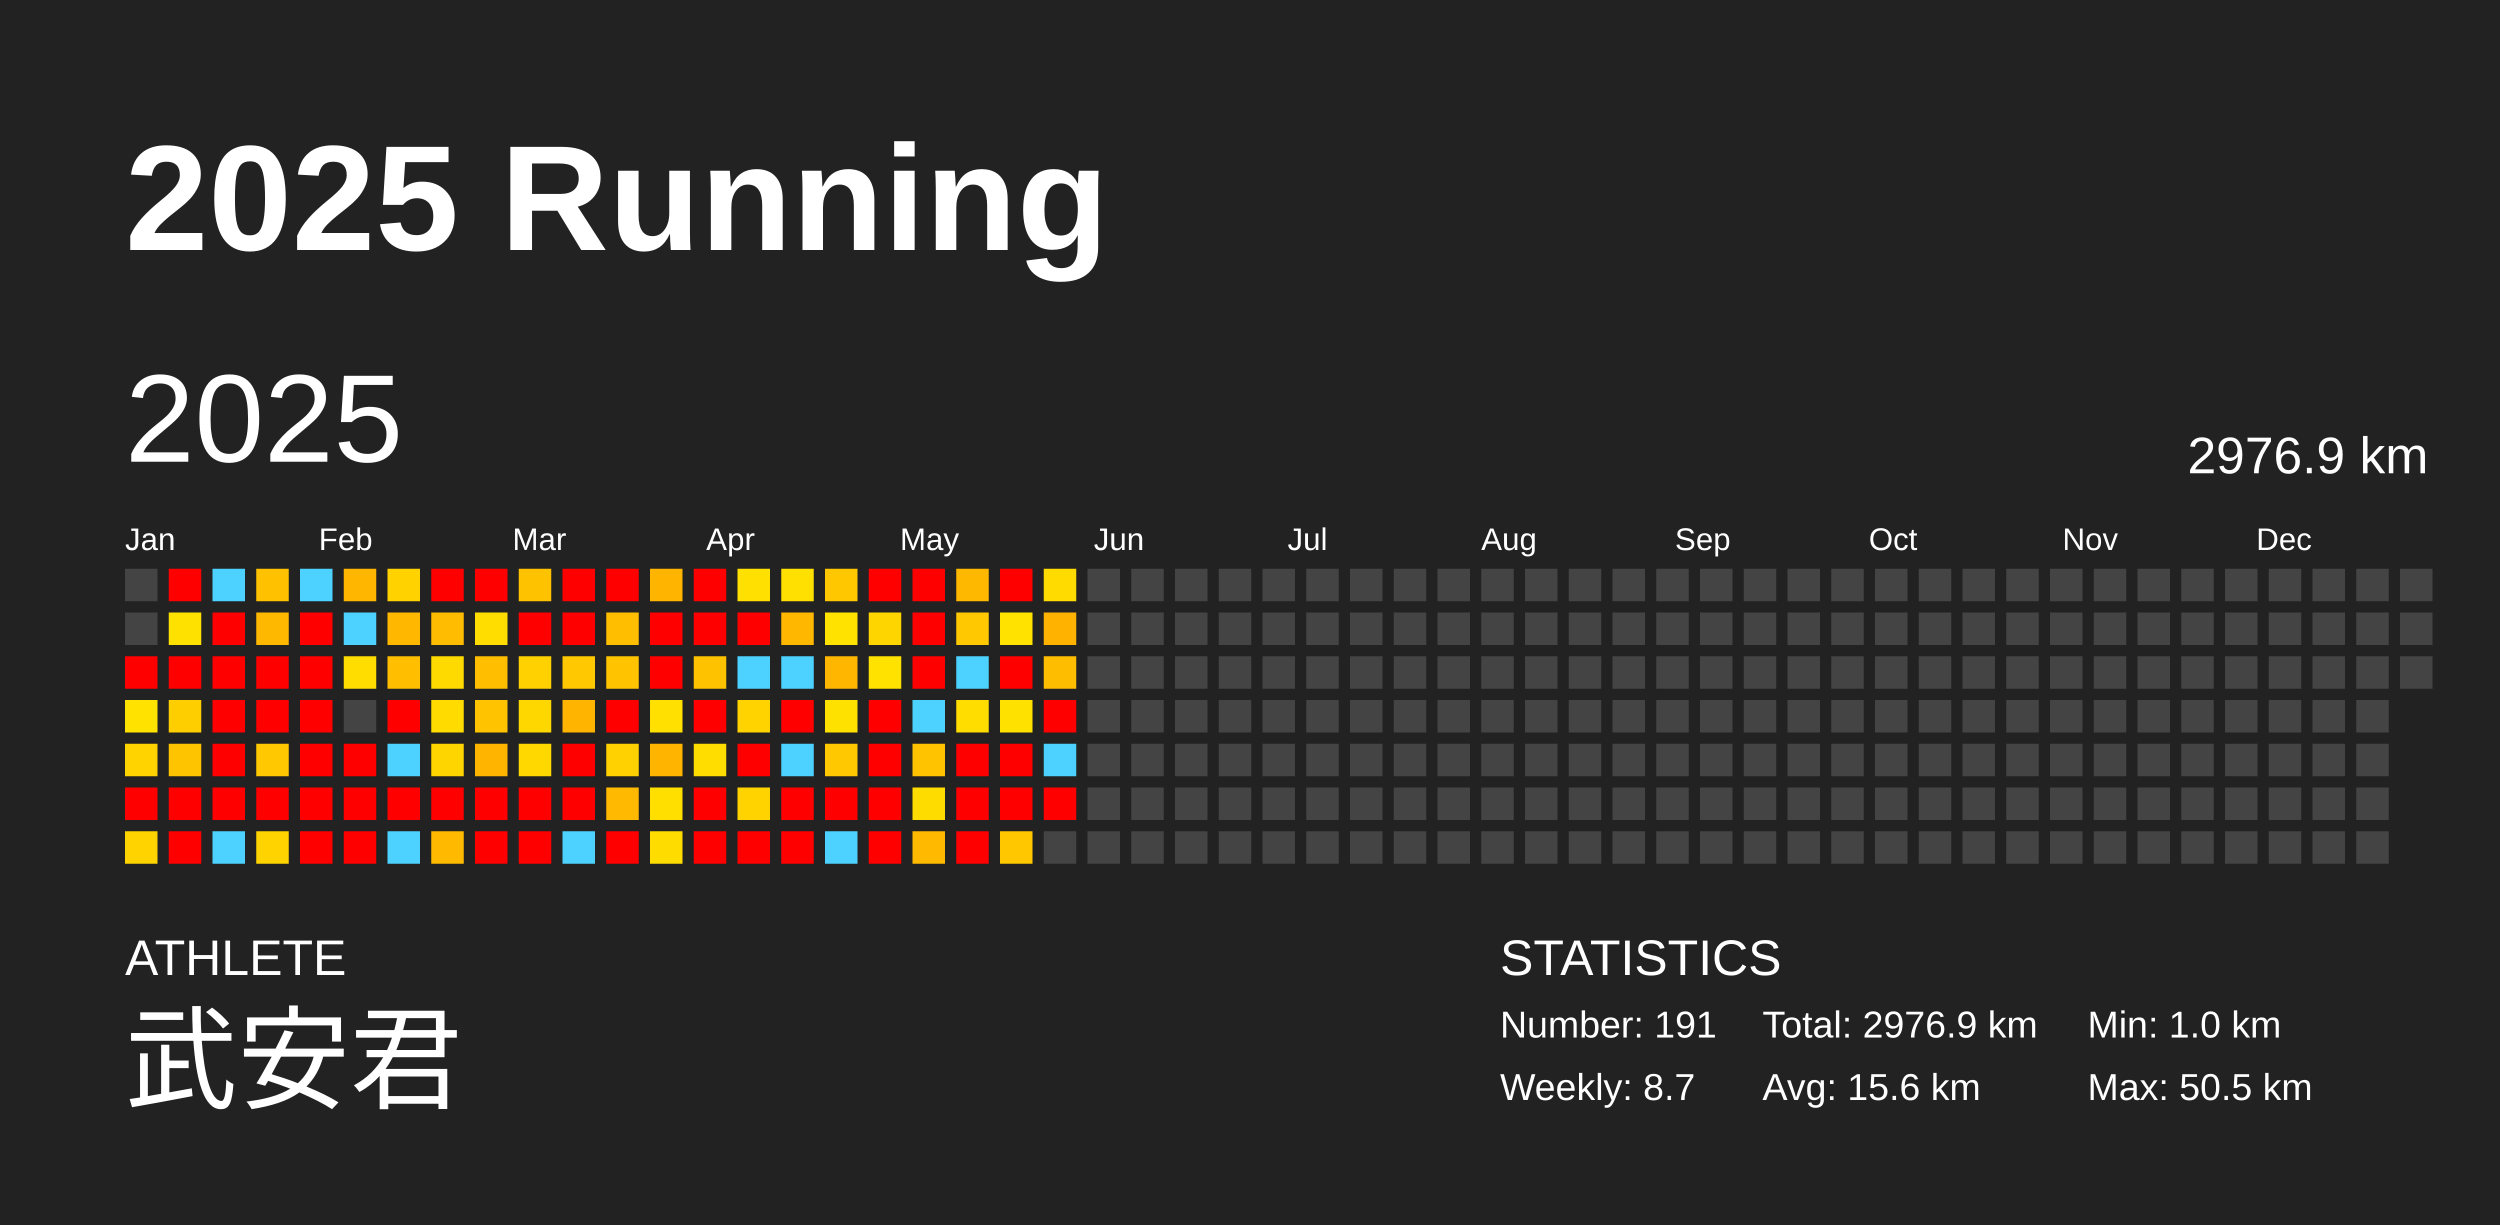
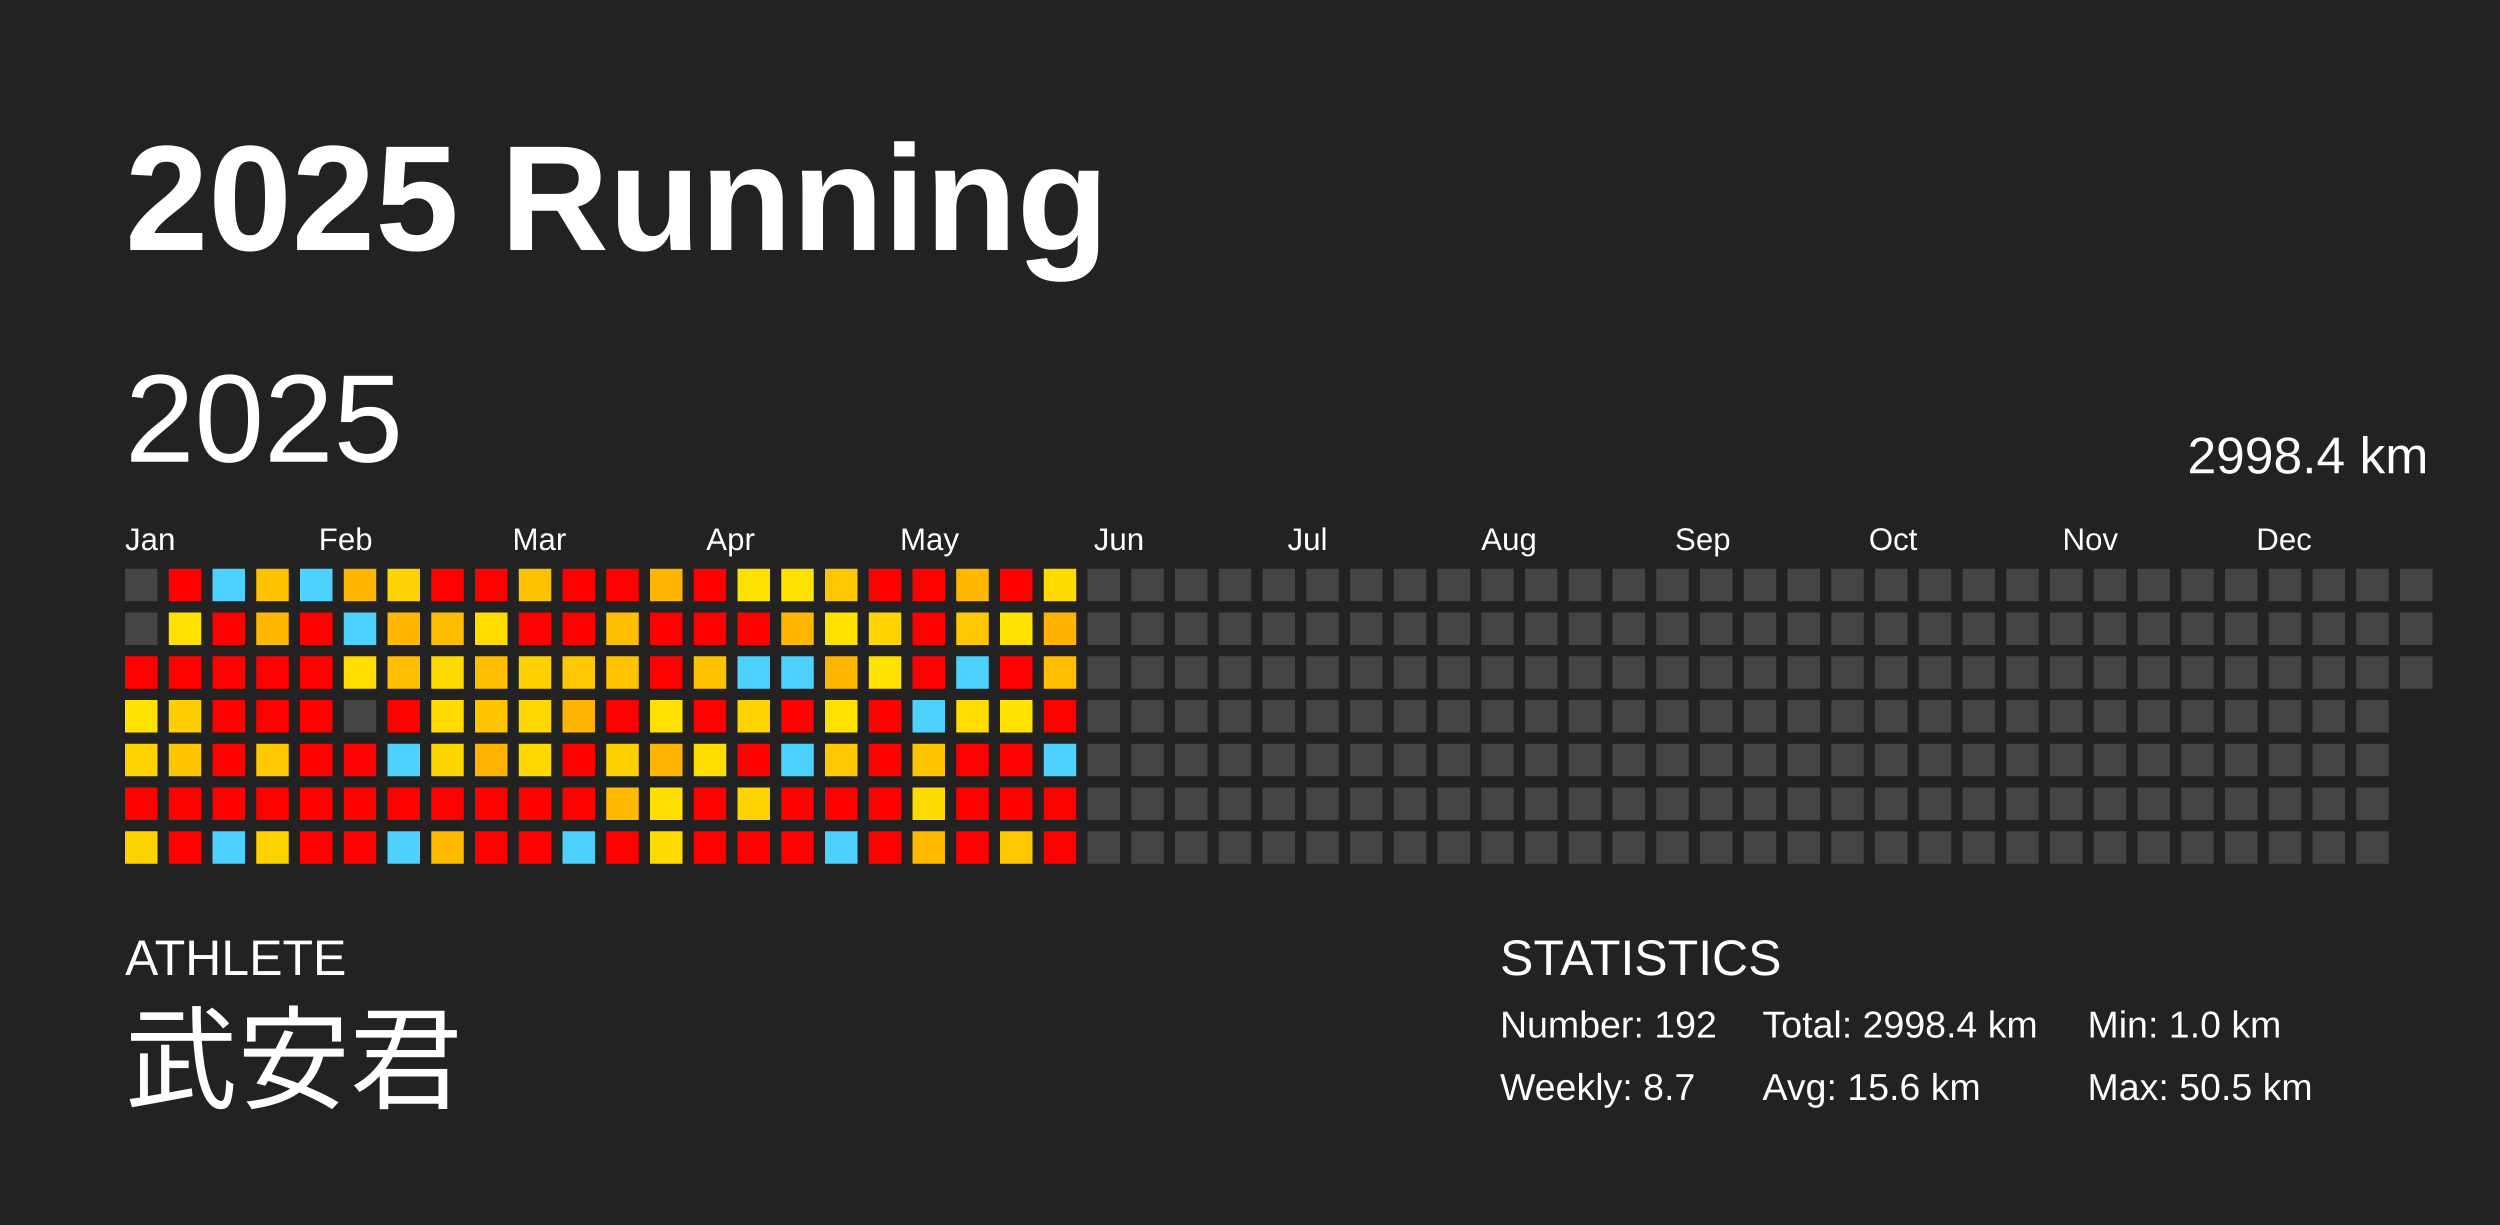
<svg xmlns="http://www.w3.org/2000/svg" baseProfile="full" height="98mm" version="1.1" viewBox="0,0,200,98" width="200mm">
  <defs />
  <rect fill="#222222" height="98" width="200" x="0" y="0" />
  <text fill="#FFFFFF" style="font-size:12px; font-family:Arial; font-weight:bold;" x="10" y="20">2025 Running</text>
  <text fill="#FFFFFF" style="font-size:4px; font-family:Arial" x="10" y="78">ATHLETE</text>
  <text fill="#FFFFFF" style="font-size:9px; font-family:Arial" x="10" y="88">武安君</text>
  <text fill="#FFFFFF" style="font-size:4px; font-family:Arial" x="120" y="78">STATISTICS</text>
-   <text fill="#FFFFFF" style="font-size:3px; font-family:Arial" x="120" y="83">Number: 191</text>
+   <text fill="#FFFFFF" style="font-size:3px; font-family:Arial" x="120" y="83">Number: 192</text>
  <text fill="#FFFFFF" style="font-size:3px; font-family:Arial" x="120" y="88">Weekly: 8.7</text>
-   <text fill="#FFFFFF" style="font-size:3px; font-family:Arial" x="141" y="83">Total: 2976.9 km</text>
+   <text fill="#FFFFFF" style="font-size:3px; font-family:Arial" x="141" y="83">Total: 2998.4 km</text>
  <text fill="#FFFFFF" style="font-size:3px; font-family:Arial" x="141" y="88">Avg: 15.6 km</text>
  <text fill="#FFFFFF" style="font-size:3px; font-family:Arial" x="167" y="83">Min: 1.0 km</text>
  <text fill="#FFFFFF" style="font-size:3px; font-family:Arial" x="167" y="88">Max: 50.5 km</text>
  <text dominant-baseline="hanging" fill="#FFFFFF" style="font-size:10.0px; font-family:Arial;" x="10" y="30">2025</text>
-   <text dominant-baseline="hanging" fill="#FFFFFF" style="font-size:4.125px; font-family:Arial;" x="175" y="35">2976.9 km</text>
+   <text dominant-baseline="hanging" fill="#FFFFFF" style="font-size:4.125px; font-family:Arial;" x="175" y="35">2998.4 km</text>
  <text fill="#FFFFFF" style="font-size:2.5px; font-family:Arial" x="10.0" y="44">Jan</text>
  <text fill="#FFFFFF" style="font-size:2.5px; font-family:Arial" x="25.5" y="44">Feb</text>
  <text fill="#FFFFFF" style="font-size:2.5px; font-family:Arial" x="41.0" y="44">Mar</text>
  <text fill="#FFFFFF" style="font-size:2.5px; font-family:Arial" x="56.5" y="44">Apr</text>
  <text fill="#FFFFFF" style="font-size:2.5px; font-family:Arial" x="72.0" y="44">May</text>
  <text fill="#FFFFFF" style="font-size:2.5px; font-family:Arial" x="87.5" y="44">Jun</text>
  <text fill="#FFFFFF" style="font-size:2.5px; font-family:Arial" x="103.0" y="44">Jul</text>
  <text fill="#FFFFFF" style="font-size:2.5px; font-family:Arial" x="118.5" y="44">Aug</text>
  <text fill="#FFFFFF" style="font-size:2.5px; font-family:Arial" x="134.0" y="44">Sep</text>
  <text fill="#FFFFFF" style="font-size:2.5px; font-family:Arial" x="149.5" y="44">Oct</text>
  <text fill="#FFFFFF" style="font-size:2.5px; font-family:Arial" x="165.0" y="44">Nov</text>
  <text fill="#FFFFFF" style="font-size:2.5px; font-family:Arial" x="180.5" y="44">Dec</text>
  <rect fill="#444444" height="2.6" width="2.6" x="10.0" y="45.5" />
  <rect fill="#444444" height="2.6" width="2.6" x="10.0" y="49.0" />
  <rect fill="red" height="2.6" width="2.6" x="10.0" y="52.5" />
  <rect fill="#ffe200" height="2.6" width="2.6" x="10.0" y="56.0" />
  <rect fill="#ffd300" height="2.6" width="2.6" x="10.0" y="59.5" />
  <rect fill="red" height="2.6" width="2.6" x="10.0" y="63.0" />
  <rect fill="#ffd300" height="2.6" width="2.6" x="10.0" y="66.5" />
  <rect fill="red" height="2.6" width="2.6" x="13.5" y="45.5" />
  <rect fill="#ffe100" height="2.6" width="2.6" x="13.5" y="49.0" />
  <rect fill="red" height="2.6" width="2.6" x="13.5" y="52.5" />
  <rect fill="#ffce00" height="2.6" width="2.6" x="13.5" y="56.0" />
  <rect fill="#ffc400" height="2.6" width="2.6" x="13.5" y="59.5" />
  <rect fill="red" height="2.6" width="2.6" x="13.5" y="63.0" />
  <rect fill="red" height="2.6" width="2.6" x="13.5" y="66.5" />
  <rect fill="#4dd2ff" height="2.6" width="2.6" x="17.0" y="45.5" />
  <rect fill="red" height="2.6" width="2.6" x="17.0" y="49.0" />
  <rect fill="red" height="2.6" width="2.6" x="17.0" y="52.5" />
  <rect fill="red" height="2.6" width="2.6" x="17.0" y="56.0" />
  <rect fill="red" height="2.6" width="2.6" x="17.0" y="59.5" />
  <rect fill="red" height="2.6" width="2.6" x="17.0" y="63.0" />
  <rect fill="#4dd2ff" height="2.6" width="2.6" x="17.0" y="66.5" />
  <rect fill="#ffc100" height="2.6" width="2.6" x="20.5" y="45.5" />
  <rect fill="#ffb800" height="2.6" width="2.6" x="20.5" y="49.0" />
  <rect fill="red" height="2.6" width="2.6" x="20.5" y="52.5" />
  <rect fill="red" height="2.6" width="2.6" x="20.5" y="56.0" />
  <rect fill="#ffc800" height="2.6" width="2.6" x="20.5" y="59.5" />
  <rect fill="red" height="2.6" width="2.6" x="20.5" y="63.0" />
  <rect fill="#ffd300" height="2.6" width="2.6" x="20.5" y="66.5" />
  <rect fill="#4dd2ff" height="2.6" width="2.6" x="24.0" y="45.5" />
  <rect fill="red" height="2.6" width="2.6" x="24.0" y="49.0" />
  <rect fill="red" height="2.6" width="2.6" x="24.0" y="52.5" />
  <rect fill="red" height="2.6" width="2.6" x="24.0" y="56.0" />
  <rect fill="red" height="2.6" width="2.6" x="24.0" y="59.5" />
  <rect fill="red" height="2.6" width="2.6" x="24.0" y="63.0" />
  <rect fill="red" height="2.6" width="2.6" x="24.0" y="66.5" />
  <rect fill="#ffb600" height="2.6" width="2.6" x="27.5" y="45.5" />
  <rect fill="#4dd2ff" height="2.6" width="2.6" x="27.5" y="49.0" />
  <rect fill="#ffdd00" height="2.6" width="2.6" x="27.5" y="52.5" />
  <rect fill="#444444" height="2.6" width="2.6" x="27.5" y="56.0" />
  <rect fill="red" height="2.6" width="2.6" x="27.5" y="59.5" />
  <rect fill="red" height="2.6" width="2.6" x="27.5" y="63.0" />
  <rect fill="red" height="2.6" width="2.6" x="27.5" y="66.5" />
  <rect fill="#ffd200" height="2.6" width="2.6" x="31.0" y="45.5" />
  <rect fill="#ffb700" height="2.6" width="2.6" x="31.0" y="49.0" />
  <rect fill="#ffbe00" height="2.6" width="2.6" x="31.0" y="52.5" />
  <rect fill="red" height="2.6" width="2.6" x="31.0" y="56.0" />
  <rect fill="#4dd2ff" height="2.6" width="2.6" x="31.0" y="59.5" />
  <rect fill="red" height="2.6" width="2.6" x="31.0" y="63.0" />
  <rect fill="#4dd2ff" height="2.6" width="2.6" x="31.0" y="66.5" />
  <rect fill="red" height="2.6" width="2.6" x="34.5" y="45.5" />
  <rect fill="#ffbc00" height="2.6" width="2.6" x="34.5" y="49.0" />
  <rect fill="#ffda00" height="2.6" width="2.6" x="34.5" y="52.5" />
  <rect fill="#ffdb00" height="2.6" width="2.6" x="34.5" y="56.0" />
  <rect fill="#ffd500" height="2.6" width="2.6" x="34.5" y="59.5" />
  <rect fill="red" height="2.6" width="2.6" x="34.5" y="63.0" />
  <rect fill="#ffba00" height="2.6" width="2.6" x="34.5" y="66.5" />
  <rect fill="red" height="2.6" width="2.6" x="38.0" y="45.5" />
  <rect fill="#ffdd00" height="2.6" width="2.6" x="38.0" y="49.0" />
  <rect fill="#ffbe00" height="2.6" width="2.6" x="38.0" y="52.5" />
  <rect fill="#ffc300" height="2.6" width="2.6" x="38.0" y="56.0" />
  <rect fill="#ffb400" height="2.6" width="2.6" x="38.0" y="59.5" />
  <rect fill="red" height="2.6" width="2.6" x="38.0" y="63.0" />
  <rect fill="red" height="2.6" width="2.6" x="38.0" y="66.5" />
  <rect fill="#ffc200" height="2.6" width="2.6" x="41.5" y="45.5" />
  <rect fill="red" height="2.6" width="2.6" x="41.5" y="49.0" />
  <rect fill="#ffd100" height="2.6" width="2.6" x="41.5" y="52.5" />
  <rect fill="#ffd700" height="2.6" width="2.6" x="41.5" y="56.0" />
  <rect fill="#ffd800" height="2.6" width="2.6" x="41.5" y="59.5" />
  <rect fill="red" height="2.6" width="2.6" x="41.5" y="63.0" />
  <rect fill="red" height="2.6" width="2.6" x="41.5" y="66.5" />
  <rect fill="red" height="2.6" width="2.6" x="45.0" y="45.5" />
  <rect fill="red" height="2.6" width="2.6" x="45.0" y="49.0" />
  <rect fill="#ffc800" height="2.6" width="2.6" x="45.0" y="52.5" />
  <rect fill="#ffb400" height="2.6" width="2.6" x="45.0" y="56.0" />
  <rect fill="red" height="2.6" width="2.6" x="45.0" y="59.5" />
  <rect fill="red" height="2.6" width="2.6" x="45.0" y="63.0" />
  <rect fill="#4dd2ff" height="2.6" width="2.6" x="45.0" y="66.5" />
  <rect fill="red" height="2.6" width="2.6" x="48.5" y="45.5" />
  <rect fill="#ffbe00" height="2.6" width="2.6" x="48.5" y="49.0" />
  <rect fill="#ffc300" height="2.6" width="2.6" x="48.5" y="52.5" />
  <rect fill="red" height="2.6" width="2.6" x="48.5" y="56.0" />
  <rect fill="#ffd100" height="2.6" width="2.6" x="48.5" y="59.5" />
  <rect fill="#ffb900" height="2.6" width="2.6" x="48.5" y="63.0" />
  <rect fill="red" height="2.6" width="2.6" x="48.5" y="66.5" />
  <rect fill="#ffb400" height="2.6" width="2.6" x="52.0" y="45.5" />
  <rect fill="red" height="2.6" width="2.6" x="52.0" y="49.0" />
  <rect fill="red" height="2.6" width="2.6" x="52.0" y="52.5" />
  <rect fill="#ffe000" height="2.6" width="2.6" x="52.0" y="56.0" />
  <rect fill="#ffb500" height="2.6" width="2.6" x="52.0" y="59.5" />
  <rect fill="#ffdf00" height="2.6" width="2.6" x="52.0" y="63.0" />
  <rect fill="#ffdc00" height="2.6" width="2.6" x="52.0" y="66.5" />
  <rect fill="red" height="2.6" width="2.6" x="55.5" y="45.5" />
  <rect fill="red" height="2.6" width="2.6" x="55.5" y="49.0" />
  <rect fill="#ffc200" height="2.6" width="2.6" x="55.5" y="52.5" />
  <rect fill="red" height="2.6" width="2.6" x="55.5" y="56.0" />
  <rect fill="#ffdd00" height="2.6" width="2.6" x="55.5" y="59.5" />
  <rect fill="red" height="2.6" width="2.6" x="55.5" y="63.0" />
  <rect fill="red" height="2.6" width="2.6" x="55.5" y="66.5" />
  <rect fill="#ffe000" height="2.6" width="2.6" x="59.0" y="45.5" />
  <rect fill="red" height="2.6" width="2.6" x="59.0" y="49.0" />
  <rect fill="#4dd2ff" height="2.6" width="2.6" x="59.0" y="52.5" />
  <rect fill="#ffd300" height="2.6" width="2.6" x="59.0" y="56.0" />
  <rect fill="red" height="2.6" width="2.6" x="59.0" y="59.5" />
  <rect fill="#ffd300" height="2.6" width="2.6" x="59.0" y="63.0" />
  <rect fill="red" height="2.6" width="2.6" x="59.0" y="66.5" />
  <rect fill="#ffe000" height="2.6" width="2.6" x="62.5" y="45.5" />
  <rect fill="#ffb700" height="2.6" width="2.6" x="62.5" y="49.0" />
  <rect fill="#4dd2ff" height="2.6" width="2.6" x="62.5" y="52.5" />
  <rect fill="red" height="2.6" width="2.6" x="62.5" y="56.0" />
  <rect fill="#4dd2ff" height="2.6" width="2.6" x="62.5" y="59.5" />
  <rect fill="red" height="2.6" width="2.6" x="62.5" y="63.0" />
  <rect fill="red" height="2.6" width="2.6" x="62.5" y="66.5" />
  <rect fill="#ffc700" height="2.6" width="2.6" x="66.0" y="45.5" />
  <rect fill="#ffe200" height="2.6" width="2.6" x="66.0" y="49.0" />
  <rect fill="#ffb600" height="2.6" width="2.6" x="66.0" y="52.5" />
  <rect fill="#ffe100" height="2.6" width="2.6" x="66.0" y="56.0" />
  <rect fill="#ffc800" height="2.6" width="2.6" x="66.0" y="59.5" />
  <rect fill="red" height="2.6" width="2.6" x="66.0" y="63.0" />
  <rect fill="#4dd2ff" height="2.6" width="2.6" x="66.0" y="66.5" />
  <rect fill="red" height="2.6" width="2.6" x="69.5" y="45.5" />
  <rect fill="#ffd500" height="2.6" width="2.6" x="69.5" y="49.0" />
  <rect fill="#ffe200" height="2.6" width="2.6" x="69.5" y="52.5" />
  <rect fill="red" height="2.6" width="2.6" x="69.5" y="56.0" />
  <rect fill="red" height="2.6" width="2.6" x="69.5" y="59.5" />
  <rect fill="red" height="2.6" width="2.6" x="69.5" y="63.0" />
  <rect fill="red" height="2.6" width="2.6" x="69.5" y="66.5" />
  <rect fill="red" height="2.6" width="2.6" x="73.0" y="45.5" />
  <rect fill="red" height="2.6" width="2.6" x="73.0" y="49.0" />
  <rect fill="red" height="2.6" width="2.6" x="73.0" y="52.5" />
  <rect fill="#4dd2ff" height="2.6" width="2.6" x="73.0" y="56.0" />
  <rect fill="#ffc300" height="2.6" width="2.6" x="73.0" y="59.5" />
  <rect fill="#ffdc00" height="2.6" width="2.6" x="73.0" y="63.0" />
  <rect fill="#ffba00" height="2.6" width="2.6" x="73.0" y="66.5" />
  <rect fill="#ffb800" height="2.6" width="2.6" x="76.5" y="45.5" />
  <rect fill="#ffc800" height="2.6" width="2.6" x="76.5" y="49.0" />
  <rect fill="#4dd2ff" height="2.6" width="2.6" x="76.5" y="52.5" />
  <rect fill="#ffdd00" height="2.6" width="2.6" x="76.5" y="56.0" />
  <rect fill="red" height="2.6" width="2.6" x="76.5" y="59.5" />
  <rect fill="red" height="2.6" width="2.6" x="76.5" y="63.0" />
  <rect fill="red" height="2.6" width="2.6" x="76.5" y="66.5" />
  <rect fill="red" height="2.6" width="2.6" x="80.0" y="45.5" />
  <rect fill="#ffe200" height="2.6" width="2.6" x="80.0" y="49.0" />
  <rect fill="red" height="2.6" width="2.6" x="80.0" y="52.5" />
  <rect fill="#ffe100" height="2.6" width="2.6" x="80.0" y="56.0" />
  <rect fill="red" height="2.6" width="2.6" x="80.0" y="59.5" />
  <rect fill="red" height="2.6" width="2.6" x="80.0" y="63.0" />
  <rect fill="#ffc700" height="2.6" width="2.6" x="80.0" y="66.5" />
  <rect fill="#ffdb00" height="2.6" width="2.6" x="83.5" y="45.5" />
  <rect fill="#ffb200" height="2.6" width="2.6" x="83.5" y="49.0" />
  <rect fill="#ffbd00" height="2.6" width="2.6" x="83.5" y="52.5" />
  <rect fill="red" height="2.6" width="2.6" x="83.5" y="56.0" />
  <rect fill="#4dd2ff" height="2.6" width="2.6" x="83.5" y="59.5" />
  <rect fill="red" height="2.6" width="2.6" x="83.5" y="63.0" />
-   <rect fill="#444444" height="2.6" width="2.6" x="83.5" y="66.5" />
+   <rect fill="red" height="2.6" width="2.6" x="83.5" y="66.5" />
  <rect fill="#444444" height="2.6" width="2.6" x="87.0" y="45.5" />
  <rect fill="#444444" height="2.6" width="2.6" x="87.0" y="49.0" />
  <rect fill="#444444" height="2.6" width="2.6" x="87.0" y="52.5" />
  <rect fill="#444444" height="2.6" width="2.6" x="87.0" y="56.0" />
  <rect fill="#444444" height="2.6" width="2.6" x="87.0" y="59.5" />
  <rect fill="#444444" height="2.6" width="2.6" x="87.0" y="63.0" />
  <rect fill="#444444" height="2.6" width="2.6" x="87.0" y="66.5" />
  <rect fill="#444444" height="2.6" width="2.6" x="90.5" y="45.5" />
  <rect fill="#444444" height="2.6" width="2.6" x="90.5" y="49.0" />
  <rect fill="#444444" height="2.6" width="2.6" x="90.5" y="52.5" />
  <rect fill="#444444" height="2.6" width="2.6" x="90.5" y="56.0" />
  <rect fill="#444444" height="2.6" width="2.6" x="90.5" y="59.5" />
  <rect fill="#444444" height="2.6" width="2.6" x="90.5" y="63.0" />
  <rect fill="#444444" height="2.6" width="2.6" x="90.5" y="66.5" />
  <rect fill="#444444" height="2.6" width="2.6" x="94.0" y="45.5" />
  <rect fill="#444444" height="2.6" width="2.6" x="94.0" y="49.0" />
  <rect fill="#444444" height="2.6" width="2.6" x="94.0" y="52.5" />
  <rect fill="#444444" height="2.6" width="2.6" x="94.0" y="56.0" />
  <rect fill="#444444" height="2.6" width="2.6" x="94.0" y="59.5" />
  <rect fill="#444444" height="2.6" width="2.6" x="94.0" y="63.0" />
  <rect fill="#444444" height="2.6" width="2.6" x="94.0" y="66.5" />
  <rect fill="#444444" height="2.6" width="2.6" x="97.5" y="45.5" />
  <rect fill="#444444" height="2.6" width="2.6" x="97.5" y="49.0" />
  <rect fill="#444444" height="2.6" width="2.6" x="97.5" y="52.5" />
  <rect fill="#444444" height="2.6" width="2.6" x="97.5" y="56.0" />
  <rect fill="#444444" height="2.6" width="2.6" x="97.5" y="59.5" />
  <rect fill="#444444" height="2.6" width="2.6" x="97.5" y="63.0" />
  <rect fill="#444444" height="2.6" width="2.6" x="97.5" y="66.5" />
  <rect fill="#444444" height="2.6" width="2.6" x="101.0" y="45.5" />
  <rect fill="#444444" height="2.6" width="2.6" x="101.0" y="49.0" />
  <rect fill="#444444" height="2.6" width="2.6" x="101.0" y="52.5" />
  <rect fill="#444444" height="2.6" width="2.6" x="101.0" y="56.0" />
  <rect fill="#444444" height="2.6" width="2.6" x="101.0" y="59.5" />
  <rect fill="#444444" height="2.6" width="2.6" x="101.0" y="63.0" />
  <rect fill="#444444" height="2.6" width="2.6" x="101.0" y="66.5" />
  <rect fill="#444444" height="2.6" width="2.6" x="104.5" y="45.5" />
  <rect fill="#444444" height="2.6" width="2.6" x="104.5" y="49.0" />
  <rect fill="#444444" height="2.6" width="2.6" x="104.5" y="52.5" />
  <rect fill="#444444" height="2.6" width="2.6" x="104.5" y="56.0" />
  <rect fill="#444444" height="2.6" width="2.6" x="104.5" y="59.5" />
  <rect fill="#444444" height="2.6" width="2.6" x="104.5" y="63.0" />
  <rect fill="#444444" height="2.6" width="2.6" x="104.5" y="66.5" />
  <rect fill="#444444" height="2.6" width="2.6" x="108.0" y="45.5" />
  <rect fill="#444444" height="2.6" width="2.6" x="108.0" y="49.0" />
  <rect fill="#444444" height="2.6" width="2.6" x="108.0" y="52.5" />
  <rect fill="#444444" height="2.6" width="2.6" x="108.0" y="56.0" />
  <rect fill="#444444" height="2.6" width="2.6" x="108.0" y="59.5" />
  <rect fill="#444444" height="2.6" width="2.6" x="108.0" y="63.0" />
  <rect fill="#444444" height="2.6" width="2.6" x="108.0" y="66.5" />
  <rect fill="#444444" height="2.6" width="2.6" x="111.5" y="45.5" />
  <rect fill="#444444" height="2.6" width="2.6" x="111.5" y="49.0" />
  <rect fill="#444444" height="2.6" width="2.6" x="111.5" y="52.5" />
  <rect fill="#444444" height="2.6" width="2.6" x="111.5" y="56.0" />
  <rect fill="#444444" height="2.6" width="2.6" x="111.5" y="59.5" />
  <rect fill="#444444" height="2.6" width="2.6" x="111.5" y="63.0" />
  <rect fill="#444444" height="2.6" width="2.6" x="111.5" y="66.5" />
  <rect fill="#444444" height="2.6" width="2.6" x="115.0" y="45.5" />
  <rect fill="#444444" height="2.6" width="2.6" x="115.0" y="49.0" />
  <rect fill="#444444" height="2.6" width="2.6" x="115.0" y="52.5" />
  <rect fill="#444444" height="2.6" width="2.6" x="115.0" y="56.0" />
  <rect fill="#444444" height="2.6" width="2.6" x="115.0" y="59.5" />
  <rect fill="#444444" height="2.6" width="2.6" x="115.0" y="63.0" />
  <rect fill="#444444" height="2.6" width="2.6" x="115.0" y="66.5" />
  <rect fill="#444444" height="2.6" width="2.6" x="118.5" y="45.5" />
  <rect fill="#444444" height="2.6" width="2.6" x="118.5" y="49.0" />
  <rect fill="#444444" height="2.6" width="2.6" x="118.5" y="52.5" />
  <rect fill="#444444" height="2.6" width="2.6" x="118.5" y="56.0" />
  <rect fill="#444444" height="2.6" width="2.6" x="118.5" y="59.5" />
  <rect fill="#444444" height="2.6" width="2.6" x="118.5" y="63.0" />
  <rect fill="#444444" height="2.6" width="2.6" x="118.5" y="66.5" />
  <rect fill="#444444" height="2.6" width="2.6" x="122.0" y="45.5" />
  <rect fill="#444444" height="2.6" width="2.6" x="122.0" y="49.0" />
  <rect fill="#444444" height="2.6" width="2.6" x="122.0" y="52.5" />
  <rect fill="#444444" height="2.6" width="2.6" x="122.0" y="56.0" />
  <rect fill="#444444" height="2.6" width="2.6" x="122.0" y="59.5" />
  <rect fill="#444444" height="2.6" width="2.6" x="122.0" y="63.0" />
  <rect fill="#444444" height="2.6" width="2.6" x="122.0" y="66.5" />
  <rect fill="#444444" height="2.6" width="2.6" x="125.5" y="45.5" />
  <rect fill="#444444" height="2.6" width="2.6" x="125.5" y="49.0" />
  <rect fill="#444444" height="2.6" width="2.6" x="125.5" y="52.5" />
  <rect fill="#444444" height="2.6" width="2.6" x="125.5" y="56.0" />
  <rect fill="#444444" height="2.6" width="2.6" x="125.5" y="59.5" />
  <rect fill="#444444" height="2.6" width="2.6" x="125.5" y="63.0" />
  <rect fill="#444444" height="2.6" width="2.6" x="125.5" y="66.5" />
  <rect fill="#444444" height="2.6" width="2.6" x="129.0" y="45.5" />
  <rect fill="#444444" height="2.6" width="2.6" x="129.0" y="49.0" />
  <rect fill="#444444" height="2.6" width="2.6" x="129.0" y="52.5" />
  <rect fill="#444444" height="2.6" width="2.6" x="129.0" y="56.0" />
  <rect fill="#444444" height="2.6" width="2.6" x="129.0" y="59.5" />
  <rect fill="#444444" height="2.6" width="2.6" x="129.0" y="63.0" />
  <rect fill="#444444" height="2.6" width="2.6" x="129.0" y="66.5" />
  <rect fill="#444444" height="2.6" width="2.6" x="132.5" y="45.5" />
  <rect fill="#444444" height="2.6" width="2.6" x="132.5" y="49.0" />
  <rect fill="#444444" height="2.6" width="2.6" x="132.5" y="52.5" />
  <rect fill="#444444" height="2.6" width="2.6" x="132.5" y="56.0" />
  <rect fill="#444444" height="2.6" width="2.6" x="132.5" y="59.5" />
  <rect fill="#444444" height="2.6" width="2.6" x="132.5" y="63.0" />
  <rect fill="#444444" height="2.6" width="2.6" x="132.5" y="66.5" />
  <rect fill="#444444" height="2.6" width="2.6" x="136.0" y="45.5" />
  <rect fill="#444444" height="2.6" width="2.6" x="136.0" y="49.0" />
  <rect fill="#444444" height="2.6" width="2.6" x="136.0" y="52.5" />
  <rect fill="#444444" height="2.6" width="2.6" x="136.0" y="56.0" />
  <rect fill="#444444" height="2.6" width="2.6" x="136.0" y="59.5" />
  <rect fill="#444444" height="2.6" width="2.6" x="136.0" y="63.0" />
  <rect fill="#444444" height="2.6" width="2.6" x="136.0" y="66.5" />
  <rect fill="#444444" height="2.6" width="2.6" x="139.5" y="45.5" />
  <rect fill="#444444" height="2.6" width="2.6" x="139.5" y="49.0" />
  <rect fill="#444444" height="2.6" width="2.6" x="139.5" y="52.5" />
  <rect fill="#444444" height="2.6" width="2.6" x="139.5" y="56.0" />
  <rect fill="#444444" height="2.6" width="2.6" x="139.5" y="59.5" />
  <rect fill="#444444" height="2.6" width="2.6" x="139.5" y="63.0" />
  <rect fill="#444444" height="2.6" width="2.6" x="139.5" y="66.5" />
  <rect fill="#444444" height="2.6" width="2.6" x="143.0" y="45.5" />
  <rect fill="#444444" height="2.6" width="2.6" x="143.0" y="49.0" />
  <rect fill="#444444" height="2.6" width="2.6" x="143.0" y="52.5" />
  <rect fill="#444444" height="2.6" width="2.6" x="143.0" y="56.0" />
  <rect fill="#444444" height="2.6" width="2.6" x="143.0" y="59.5" />
  <rect fill="#444444" height="2.6" width="2.6" x="143.0" y="63.0" />
  <rect fill="#444444" height="2.6" width="2.6" x="143.0" y="66.5" />
  <rect fill="#444444" height="2.6" width="2.6" x="146.5" y="45.5" />
  <rect fill="#444444" height="2.6" width="2.6" x="146.5" y="49.0" />
  <rect fill="#444444" height="2.6" width="2.6" x="146.5" y="52.5" />
  <rect fill="#444444" height="2.6" width="2.6" x="146.5" y="56.0" />
  <rect fill="#444444" height="2.6" width="2.6" x="146.5" y="59.5" />
  <rect fill="#444444" height="2.6" width="2.6" x="146.5" y="63.0" />
  <rect fill="#444444" height="2.6" width="2.6" x="146.5" y="66.5" />
  <rect fill="#444444" height="2.6" width="2.6" x="150.0" y="45.5" />
  <rect fill="#444444" height="2.6" width="2.6" x="150.0" y="49.0" />
  <rect fill="#444444" height="2.6" width="2.6" x="150.0" y="52.5" />
  <rect fill="#444444" height="2.6" width="2.6" x="150.0" y="56.0" />
  <rect fill="#444444" height="2.6" width="2.6" x="150.0" y="59.5" />
  <rect fill="#444444" height="2.6" width="2.6" x="150.0" y="63.0" />
  <rect fill="#444444" height="2.6" width="2.6" x="150.0" y="66.5" />
  <rect fill="#444444" height="2.6" width="2.6" x="153.5" y="45.5" />
  <rect fill="#444444" height="2.6" width="2.6" x="153.5" y="49.0" />
  <rect fill="#444444" height="2.6" width="2.6" x="153.5" y="52.5" />
  <rect fill="#444444" height="2.6" width="2.6" x="153.5" y="56.0" />
  <rect fill="#444444" height="2.6" width="2.6" x="153.5" y="59.5" />
  <rect fill="#444444" height="2.6" width="2.6" x="153.5" y="63.0" />
  <rect fill="#444444" height="2.6" width="2.6" x="153.5" y="66.5" />
  <rect fill="#444444" height="2.6" width="2.6" x="157.0" y="45.5" />
  <rect fill="#444444" height="2.6" width="2.6" x="157.0" y="49.0" />
  <rect fill="#444444" height="2.6" width="2.6" x="157.0" y="52.5" />
  <rect fill="#444444" height="2.6" width="2.6" x="157.0" y="56.0" />
  <rect fill="#444444" height="2.6" width="2.6" x="157.0" y="59.5" />
  <rect fill="#444444" height="2.6" width="2.6" x="157.0" y="63.0" />
  <rect fill="#444444" height="2.6" width="2.6" x="157.0" y="66.5" />
  <rect fill="#444444" height="2.6" width="2.6" x="160.5" y="45.5" />
  <rect fill="#444444" height="2.6" width="2.6" x="160.5" y="49.0" />
  <rect fill="#444444" height="2.6" width="2.6" x="160.5" y="52.5" />
  <rect fill="#444444" height="2.6" width="2.6" x="160.5" y="56.0" />
  <rect fill="#444444" height="2.6" width="2.6" x="160.5" y="59.5" />
  <rect fill="#444444" height="2.6" width="2.6" x="160.5" y="63.0" />
  <rect fill="#444444" height="2.6" width="2.6" x="160.5" y="66.5" />
  <rect fill="#444444" height="2.6" width="2.6" x="164.0" y="45.5" />
  <rect fill="#444444" height="2.6" width="2.6" x="164.0" y="49.0" />
  <rect fill="#444444" height="2.6" width="2.6" x="164.0" y="52.5" />
  <rect fill="#444444" height="2.6" width="2.6" x="164.0" y="56.0" />
  <rect fill="#444444" height="2.6" width="2.6" x="164.0" y="59.5" />
  <rect fill="#444444" height="2.6" width="2.6" x="164.0" y="63.0" />
  <rect fill="#444444" height="2.6" width="2.6" x="164.0" y="66.5" />
  <rect fill="#444444" height="2.6" width="2.6" x="167.5" y="45.5" />
  <rect fill="#444444" height="2.6" width="2.6" x="167.5" y="49.0" />
  <rect fill="#444444" height="2.6" width="2.6" x="167.5" y="52.5" />
  <rect fill="#444444" height="2.6" width="2.6" x="167.5" y="56.0" />
  <rect fill="#444444" height="2.6" width="2.6" x="167.5" y="59.5" />
  <rect fill="#444444" height="2.6" width="2.6" x="167.5" y="63.0" />
  <rect fill="#444444" height="2.6" width="2.6" x="167.5" y="66.5" />
  <rect fill="#444444" height="2.6" width="2.6" x="171.0" y="45.5" />
  <rect fill="#444444" height="2.6" width="2.6" x="171.0" y="49.0" />
  <rect fill="#444444" height="2.6" width="2.6" x="171.0" y="52.5" />
  <rect fill="#444444" height="2.6" width="2.6" x="171.0" y="56.0" />
  <rect fill="#444444" height="2.6" width="2.6" x="171.0" y="59.5" />
  <rect fill="#444444" height="2.6" width="2.6" x="171.0" y="63.0" />
  <rect fill="#444444" height="2.6" width="2.6" x="171.0" y="66.5" />
  <rect fill="#444444" height="2.6" width="2.6" x="174.5" y="45.5" />
  <rect fill="#444444" height="2.6" width="2.6" x="174.5" y="49.0" />
  <rect fill="#444444" height="2.6" width="2.6" x="174.5" y="52.5" />
  <rect fill="#444444" height="2.6" width="2.6" x="174.5" y="56.0" />
  <rect fill="#444444" height="2.6" width="2.6" x="174.5" y="59.5" />
  <rect fill="#444444" height="2.6" width="2.6" x="174.5" y="63.0" />
  <rect fill="#444444" height="2.6" width="2.6" x="174.5" y="66.5" />
  <rect fill="#444444" height="2.6" width="2.6" x="178.0" y="45.5" />
  <rect fill="#444444" height="2.6" width="2.6" x="178.0" y="49.0" />
  <rect fill="#444444" height="2.6" width="2.6" x="178.0" y="52.5" />
  <rect fill="#444444" height="2.6" width="2.6" x="178.0" y="56.0" />
  <rect fill="#444444" height="2.6" width="2.6" x="178.0" y="59.5" />
  <rect fill="#444444" height="2.6" width="2.6" x="178.0" y="63.0" />
  <rect fill="#444444" height="2.6" width="2.6" x="178.0" y="66.5" />
  <rect fill="#444444" height="2.6" width="2.6" x="181.5" y="45.5" />
  <rect fill="#444444" height="2.6" width="2.6" x="181.5" y="49.0" />
  <rect fill="#444444" height="2.6" width="2.6" x="181.5" y="52.5" />
  <rect fill="#444444" height="2.6" width="2.6" x="181.5" y="56.0" />
  <rect fill="#444444" height="2.6" width="2.6" x="181.5" y="59.5" />
  <rect fill="#444444" height="2.6" width="2.6" x="181.5" y="63.0" />
  <rect fill="#444444" height="2.6" width="2.6" x="181.5" y="66.5" />
  <rect fill="#444444" height="2.6" width="2.6" x="185.0" y="45.5" />
  <rect fill="#444444" height="2.6" width="2.6" x="185.0" y="49.0" />
  <rect fill="#444444" height="2.6" width="2.6" x="185.0" y="52.5" />
  <rect fill="#444444" height="2.6" width="2.6" x="185.0" y="56.0" />
  <rect fill="#444444" height="2.6" width="2.6" x="185.0" y="59.5" />
  <rect fill="#444444" height="2.6" width="2.6" x="185.0" y="63.0" />
  <rect fill="#444444" height="2.6" width="2.6" x="185.0" y="66.5" />
  <rect fill="#444444" height="2.6" width="2.6" x="188.5" y="45.5" />
  <rect fill="#444444" height="2.6" width="2.6" x="188.5" y="49.0" />
  <rect fill="#444444" height="2.6" width="2.6" x="188.5" y="52.5" />
  <rect fill="#444444" height="2.6" width="2.6" x="188.5" y="56.0" />
  <rect fill="#444444" height="2.6" width="2.6" x="188.5" y="59.5" />
  <rect fill="#444444" height="2.6" width="2.6" x="188.5" y="63.0" />
  <rect fill="#444444" height="2.6" width="2.6" x="188.5" y="66.5" />
  <rect fill="#444444" height="2.6" width="2.6" x="192.0" y="45.5" />
  <rect fill="#444444" height="2.6" width="2.6" x="192.0" y="49.0" />
  <rect fill="#444444" height="2.6" width="2.6" x="192.0" y="52.5" />
</svg>
